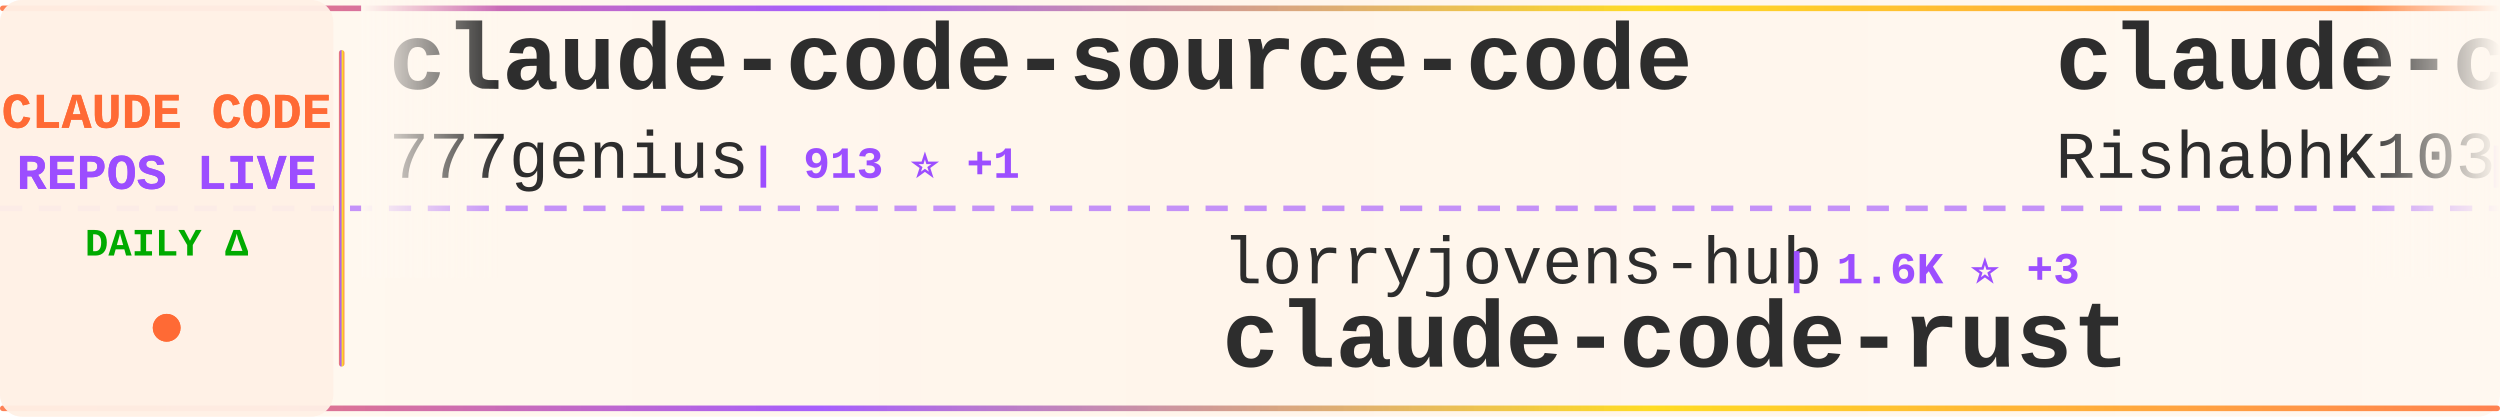
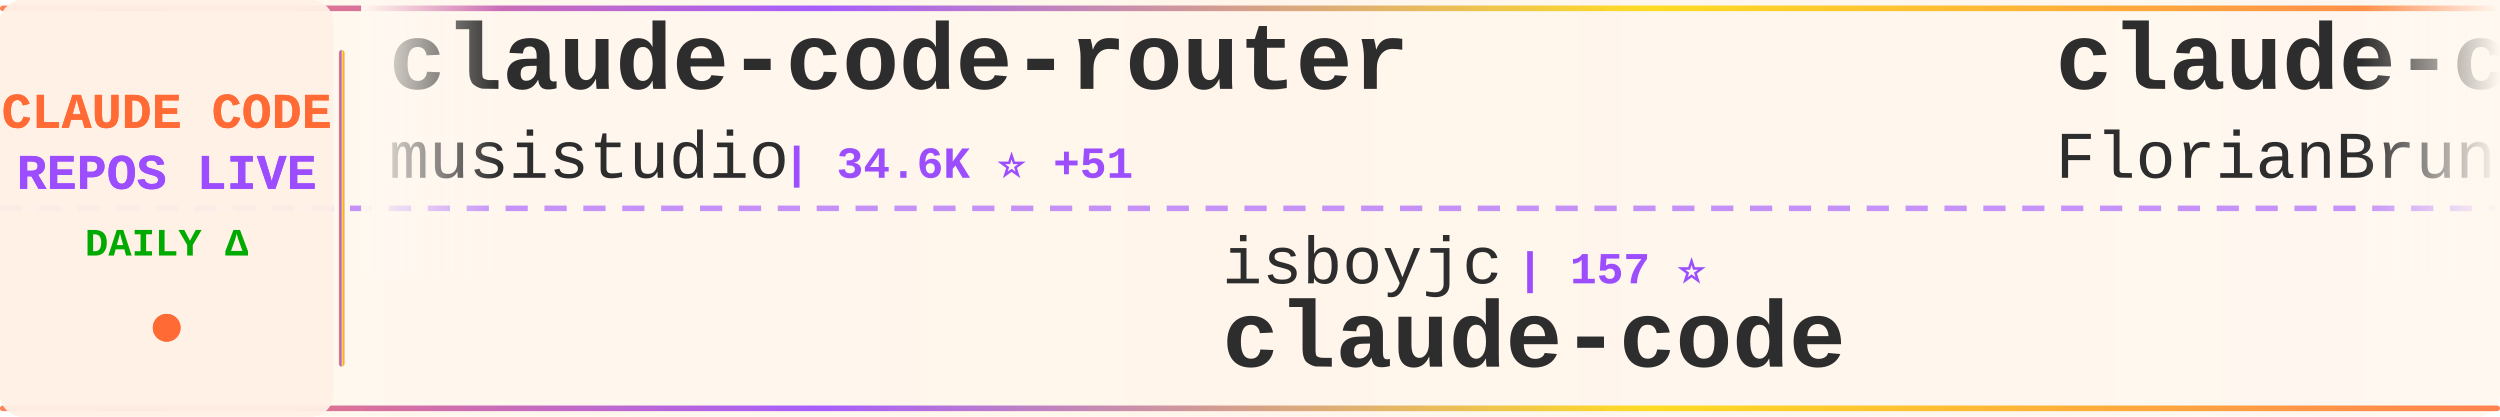
<svg xmlns="http://www.w3.org/2000/svg" width="900" height="150">
  <defs>
    <linearGradient id="tickerBg" x1="0%" y1="0%" x2="100%" y2="0%">
      <stop offset="0%" style="stop-color:#fff8f0;stop-opacity:0.98" />
      <stop offset="50%" style="stop-color:#fff5eb;stop-opacity:1" />
      <stop offset="100%" style="stop-color:#fff8f0;stop-opacity:0.98" />
    </linearGradient>
    <linearGradient id="borderGrad" x1="0%" y1="0%" x2="100%" y2="0%">
      <stop offset="0%" style="stop-color:#FF6B35;stop-opacity:0.85">
        <animate attributeName="stop-opacity" values="0.85;1;0.85" dur="2s" repeatCount="indefinite" />
      </stop>
      <stop offset="33%" style="stop-color:#9C4EFF;stop-opacity:0.9">
        <animate attributeName="stop-opacity" values="0.9;1;0.9" dur="2.2s" repeatCount="indefinite" />
      </stop>
      <stop offset="66%" style="stop-color:#FFD700;stop-opacity:0.85">
        <animate attributeName="stop-opacity" values="0.85;1;0.85" dur="1.8s" repeatCount="indefinite" />
      </stop>
      <stop offset="100%" style="stop-color:#FF6B35;stop-opacity:0.85">
        <animate attributeName="stop-opacity" values="0.85;1;0.85" dur="2s" repeatCount="indefinite" />
      </stop>
    </linearGradient>
    <filter id="textGlow">
      <feGaussianBlur stdDeviation="0.15" result="coloredBlur" />
      <feMerge>
        <feMergeNode in="coloredBlur" />
        <feMergeNode in="SourceGraphic" />
      </feMerge>
    </filter>
    <filter id="metricGlow">
      <feGaussianBlur stdDeviation="0.2" result="coloredBlur" />
      <feMerge>
        <feMergeNode in="coloredBlur" />
        <feMergeNode in="SourceGraphic" />
      </feMerge>
    </filter>
    <linearGradient id="leftFade" x1="0%" y1="0%" x2="100%" y2="0%">
      <stop offset="0%" style="stop-color:#fff8f0;stop-opacity:1" />
      <stop offset="100%" style="stop-color:#fff8f0;stop-opacity:0" />
    </linearGradient>
    <linearGradient id="rightFade" x1="0%" y1="0%" x2="100%" y2="0%">
      <stop offset="0%" style="stop-color:#fff8f0;stop-opacity:0" />
      <stop offset="100%" style="stop-color:#fff8f0;stop-opacity:1" />
    </linearGradient>
  </defs>
  <rect width="900" height="150" fill="url(#tickerBg)" rx="8" />
  <rect x="0" y="2" width="900" height="2" fill="url(#borderGrad)" rx="1" />
  <rect x="0" y="146" width="900" height="2" fill="url(#borderGrad)" rx="1" />
  <line x1="0" y1="75" x2="900" y2="75" stroke="#9C4EFF" stroke-width="2" stroke-dasharray="8 6" opacity="0.6" />
  <rect x="0" y="0" width="120" height="150" fill="#fff0e6" opacity="0.95" rx="8" />
  <text x="60" y="46" font-family="'Courier New', monospace" font-size="18" font-weight="bold" fill="#FF6B35" text-anchor="middle" filter="url(#textGlow)">
    CLAUDE CODE
  </text>
  <text x="60" y="68" font-family="'Courier New', monospace" font-size="18" font-weight="bold" fill="#9C4EFF" text-anchor="middle" filter="url(#textGlow)">
    REPOS LIVE
  </text>
  <text x="60" y="92" font-family="'Courier New', monospace" font-size="14" font-weight="bold" fill="#00aa00" text-anchor="middle">
    DAILY Δ
  </text>
  <circle cx="60" cy="118" r="5" fill="#FF6B35" filter="url(#metricGlow)">
    <animate attributeName="r" values="4;6;4" dur="1.5s" repeatCount="indefinite" />
    <animate attributeName="opacity" values="0.6;1;0.6" dur="1.5s" repeatCount="indefinite" />
  </circle>
  <rect x="122" y="18" width="2" height="114" fill="url(#borderGrad)" rx="1" />
  <clipPath id="tickerClip">
    <rect x="130" y="0" width="770" height="150" />
  </clipPath>
  <g clip-path="url(#tickerClip)">
    <g id="tickerItems">
      <animateTransform attributeName="transform" attributeType="XML" type="translate" from="0 0" to="-3000 0" dur="54s" repeatCount="indefinite" />
      <g transform="translate(0, 0)">
-         <text x="140" y="32" font-family="'Courier New', monospace" font-size="34" font-weight="bold" fill="#2d2d2d">claude-code-source-code</text>
-         <text x="140" y="64" font-family="'Courier New', monospace" font-size="24" font-weight="normal" fill="#2d2d2d" opacity="1.0">777genius</text>
-         <text x="270" y="64" font-family="'Courier New', monospace" font-size="16" font-weight="bold" fill="#9C4EFF"> | 913 ⭐ +1</text>
+         <text x="140" y="32" font-family="'Courier New', monospace" font-size="34" font-weight="bold" fill="#2d2d2d">claude-code-router</text>
+         <text x="140" y="64" font-family="'Courier New', monospace" font-size="24" font-weight="normal" fill="#2d2d2d" opacity="1.0">musistudio</text>
+         <text x="282" y="64" font-family="'Courier New', monospace" font-size="16" font-weight="bold" fill="#9C4EFF"> | 34.6K ⭐ +51</text>
      </g>
      <g transform="translate(300, 0)">
-         <text x="140" y="102" font-family="'Courier New', monospace" font-size="24" font-weight="normal" fill="#2d2d2d" opacity="1.0">lorryjovens-hub</text>
-         <text x="342" y="102" font-family="'Courier New', monospace" font-size="16" font-weight="bold" fill="#9C4EFF"> | 1.6K ⭐ +3</text>
-         <text x="140" y="132" font-family="'Courier New', monospace" font-size="34" font-weight="bold" fill="#2d2d2d">claude-code-rust</text>
+         <text x="140" y="102" font-family="'Courier New', monospace" font-size="24" font-weight="normal" fill="#2d2d2d" opacity="1.0">isboyjc</text>
+         <text x="246" y="102" font-family="'Courier New', monospace" font-size="16" font-weight="bold" fill="#9C4EFF"> | 157 ⭐</text>
+         <text x="140" y="132" font-family="'Courier New', monospace" font-size="34" font-weight="bold" fill="#2d2d2d">claude-code</text>
      </g>
      <g transform="translate(600, 0)">
-         <text x="140" y="32" font-family="'Courier New', monospace" font-size="34" font-weight="bold" fill="#2d2d2d">claude-code</text>
-         <text x="140" y="64" font-family="'Courier New', monospace" font-size="24" font-weight="normal" fill="#2d2d2d" opacity="1.0">RishabhK103</text>
-         <text x="294" y="64" font-family="'Courier New', monospace" font-size="16" font-weight="bold" fill="#9C4EFF"> | 87 ⭐</text>
+         <text x="140" y="32" font-family="'Courier New', monospace" font-size="34" font-weight="bold" fill="#2d2d2d">claude-code-ultimate-gui...</text>
+         <text x="140" y="64" font-family="'Courier New', monospace" font-size="24" font-weight="normal" fill="#2d2d2d" opacity="1.0">FlorianBruniaux</text>
+         <text x="342" y="64" font-family="'Courier New', monospace" font-size="16" font-weight="bold" fill="#9C4EFF"> | 4.6K ⭐ +27</text>
      </g>
      <g transform="translate(900, 0)">
-         <text x="140" y="102" font-family="'Courier New', monospace" font-size="24" font-weight="normal" fill="#2d2d2d" opacity="1.0">fazxes</text>
-         <text x="234" y="102" font-family="'Courier New', monospace" font-size="16" font-weight="bold" fill="#9C4EFF"> | 218 ⭐</text>
-         <text x="140" y="132" font-family="'Courier New', monospace" font-size="34" font-weight="bold" fill="#2d2d2d">Claude-code</text>
+         <text x="140" y="102" font-family="'Courier New', monospace" font-size="24" font-weight="normal" fill="#2d2d2d" opacity="1.0">anthropics</text>
+         <text x="282" y="102" font-family="'Courier New', monospace" font-size="16" font-weight="bold" fill="#9C4EFF"> | 7.8K ⭐ +15</text>
+         <text x="140" y="132" font-family="'Courier New', monospace" font-size="34" font-weight="bold" fill="#2d2d2d">claude-code-action</text>
      </g>
      <g transform="translate(1200, 0)">
-         <text x="140" y="32" font-family="'Courier New', monospace" font-size="34" font-weight="bold" fill="#2d2d2d">claude-code-source-build</text>
-         <text x="140" y="64" font-family="'Courier New', monospace" font-size="24" font-weight="normal" fill="#2d2d2d" opacity="1.0">andrew-kramer-inno</text>
-         <text x="378" y="64" font-family="'Courier New', monospace" font-size="16" font-weight="bold" fill="#9C4EFF"> | 591 ⭐</text>
+         <text x="140" y="32" font-family="'Courier New', monospace" font-size="34" font-weight="bold" fill="#2d2d2d">claude-code-hooks-master...</text>
+         <text x="140" y="64" font-family="'Courier New', monospace" font-size="24" font-weight="normal" fill="#2d2d2d" opacity="1.0">disler</text>
+         <text x="234" y="64" font-family="'Courier New', monospace" font-size="16" font-weight="bold" fill="#9C4EFF"> | 3.7K ⭐ +5</text>
      </g>
      <g transform="translate(1500, 0)">
-         <text x="140" y="102" font-family="'Courier New', monospace" font-size="24" font-weight="normal" fill="#2d2d2d" opacity="1.0">Onewon</text>
-         <text x="234" y="102" font-family="'Courier New', monospace" font-size="16" font-weight="bold" fill="#9C4EFF"> | 181 ⭐</text>
+         <text x="140" y="102" font-family="'Courier New', monospace" font-size="24" font-weight="normal" fill="#2d2d2d" opacity="1.0">Windy3f3f3f3f</text>
+         <text x="318" y="102" font-family="'Courier New', monospace" font-size="16" font-weight="bold" fill="#9C4EFF"> | 1.3K ⭐ +8</text>
+         <text x="140" y="132" font-family="'Courier New', monospace" font-size="34" font-weight="bold" fill="#2d2d2d">claude-code-from-scratch</text>
+       </g>
+       <g transform="translate(1800, 0)">
+         <text x="140" y="32" font-family="'Courier New', monospace" font-size="34" font-weight="bold" fill="#2d2d2d">claude-code-local</text>
+         <text x="140" y="64" font-family="'Courier New', monospace" font-size="24" font-weight="normal" fill="#2d2d2d" opacity="1.0">nicedreamzapp</text>
+         <text x="318" y="64" font-family="'Courier New', monospace" font-size="16" font-weight="bold" fill="#9C4EFF"> | 2.7K ⭐ +7</text>
+       </g>
+       <g transform="translate(2100, 0)">
+         <text x="140" y="102" font-family="'Courier New', monospace" font-size="24" font-weight="normal" fill="#2d2d2d" opacity="1.0">777genius</text>
+         <text x="270" y="102" font-family="'Courier New', monospace" font-size="16" font-weight="bold" fill="#9C4EFF"> | 913 ⭐</text>
+         <text x="140" y="132" font-family="'Courier New', monospace" font-size="34" font-weight="bold" fill="#2d2d2d">claude-code-source-code</text>
+       </g>
+       <g transform="translate(2400, 0)">
+         <text x="140" y="32" font-family="'Courier New', monospace" font-size="34" font-weight="bold" fill="#2d2d2d">claude-code-pm-course</text>
+         <text x="140" y="64" font-family="'Courier New', monospace" font-size="24" font-weight="normal" fill="#2d2d2d" opacity="1.0">carlvellotti</text>
+         <text x="306" y="64" font-family="'Courier New', monospace" font-size="16" font-weight="bold" fill="#9C4EFF"> | 2.1K ⭐ +1</text>
+       </g>
+       <g transform="translate(2700, 0)">
+         <text x="140" y="102" font-family="'Courier New', monospace" font-size="24" font-weight="normal" fill="#2d2d2d" opacity="1.0">anthropics</text>
+         <text x="282" y="102" font-family="'Courier New', monospace" font-size="16" font-weight="bold" fill="#9C4EFF"> | 856 ⭐ +3</text>
+         <text x="140" y="132" font-family="'Courier New', monospace" font-size="34" font-weight="bold" fill="#2d2d2d">claude-code-base-action</text>
+       </g>
+       <g transform="translate(3000, 0)">
+         <text x="140" y="32" font-family="'Courier New', monospace" font-size="34" font-weight="bold" fill="#2d2d2d">claude-code-router</text>
+         <text x="140" y="64" font-family="'Courier New', monospace" font-size="24" font-weight="normal" fill="#2d2d2d" opacity="1.0">musistudio</text>
+         <text x="282" y="64" font-family="'Courier New', monospace" font-size="16" font-weight="bold" fill="#9C4EFF"> | 34.6K ⭐ +51</text>
+       </g>
+       <g transform="translate(3300, 0)">
+         <text x="140" y="102" font-family="'Courier New', monospace" font-size="24" font-weight="normal" fill="#2d2d2d" opacity="1.0">isboyjc</text>
+         <text x="246" y="102" font-family="'Courier New', monospace" font-size="16" font-weight="bold" fill="#9C4EFF"> | 157 ⭐</text>
        <text x="140" y="132" font-family="'Courier New', monospace" font-size="34" font-weight="bold" fill="#2d2d2d">claude-code</text>
      </g>
-       <g transform="translate(1800, 0)">
-         <text x="140" y="32" font-family="'Courier New', monospace" font-size="34" font-weight="bold" fill="#2d2d2d">ralph</text>
-         <text x="140" y="64" font-family="'Courier New', monospace" font-size="24" font-weight="normal" fill="#2d2d2d" opacity="1.0">snarktank</text>
-         <text x="270" y="64" font-family="'Courier New', monospace" font-size="16" font-weight="bold" fill="#9C4EFF"> | 19.8K ⭐ +42</text>
-       </g>
-       <g transform="translate(2100, 0)">
-         <text x="140" y="102" font-family="'Courier New', monospace" font-size="24" font-weight="normal" fill="#2d2d2d" opacity="1.0">pengchengneo</text>
-         <text x="306" y="102" font-family="'Courier New', monospace" font-size="16" font-weight="bold" fill="#9C4EFF"> | 1.4K ⭐ +10</text>
-         <text x="140" y="132" font-family="'Courier New', monospace" font-size="34" font-weight="bold" fill="#2d2d2d">Claude-Code</text>
-       </g>
-       <g transform="translate(2400, 0)">
-         <text x="140" y="32" font-family="'Courier New', monospace" font-size="34" font-weight="bold" fill="#2d2d2d">antigravity-awesome-skil...</text>
-         <text x="140" y="64" font-family="'Courier New', monospace" font-size="24" font-weight="normal" fill="#2d2d2d" opacity="1.0">sickn33</text>
-         <text x="246" y="64" font-family="'Courier New', monospace" font-size="16" font-weight="bold" fill="#9C4EFF"> | 39.3K ⭐ +107</text>
-       </g>
-       <g transform="translate(2700, 0)">
-         <text x="140" y="102" font-family="'Courier New', monospace" font-size="24" font-weight="normal" fill="#2d2d2d" opacity="1.0">lowcortisolprogrammer</text>
-         <text x="414" y="102" font-family="'Courier New', monospace" font-size="16" font-weight="bold" fill="#9C4EFF"> | 172 ⭐</text>
-         <text x="140" y="132" font-family="'Courier New', monospace" font-size="34" font-weight="bold" fill="#2d2d2d">claude-code</text>
-       </g>
-       <g transform="translate(3000, 0)">
-         <text x="140" y="32" font-family="'Courier New', monospace" font-size="34" font-weight="bold" fill="#2d2d2d">claude-code-source-code</text>
-         <text x="140" y="64" font-family="'Courier New', monospace" font-size="24" font-weight="normal" fill="#2d2d2d" opacity="1.0">777genius</text>
-         <text x="270" y="64" font-family="'Courier New', monospace" font-size="16" font-weight="bold" fill="#9C4EFF"> | 913 ⭐ +1</text>
-       </g>
-       <g transform="translate(3300, 0)">
-         <text x="140" y="102" font-family="'Courier New', monospace" font-size="24" font-weight="normal" fill="#2d2d2d" opacity="1.0">lorryjovens-hub</text>
-         <text x="342" y="102" font-family="'Courier New', monospace" font-size="16" font-weight="bold" fill="#9C4EFF"> | 1.6K ⭐ +3</text>
-         <text x="140" y="132" font-family="'Courier New', monospace" font-size="34" font-weight="bold" fill="#2d2d2d">claude-code-rust</text>
-       </g>
      <g transform="translate(3600, 0)">
-         <text x="140" y="32" font-family="'Courier New', monospace" font-size="34" font-weight="bold" fill="#2d2d2d">claude-code</text>
-         <text x="140" y="64" font-family="'Courier New', monospace" font-size="24" font-weight="normal" fill="#2d2d2d" opacity="1.0">RishabhK103</text>
-         <text x="294" y="64" font-family="'Courier New', monospace" font-size="16" font-weight="bold" fill="#9C4EFF"> | 87 ⭐</text>
+         <text x="140" y="32" font-family="'Courier New', monospace" font-size="34" font-weight="bold" fill="#2d2d2d">claude-code-ultimate-gui...</text>
+         <text x="140" y="64" font-family="'Courier New', monospace" font-size="24" font-weight="normal" fill="#2d2d2d" opacity="1.0">FlorianBruniaux</text>
+         <text x="342" y="64" font-family="'Courier New', monospace" font-size="16" font-weight="bold" fill="#9C4EFF"> | 4.6K ⭐ +27</text>
      </g>
      <g transform="translate(3900, 0)">
-         <text x="140" y="102" font-family="'Courier New', monospace" font-size="24" font-weight="normal" fill="#2d2d2d" opacity="1.0">fazxes</text>
-         <text x="234" y="102" font-family="'Courier New', monospace" font-size="16" font-weight="bold" fill="#9C4EFF"> | 218 ⭐</text>
-         <text x="140" y="132" font-family="'Courier New', monospace" font-size="34" font-weight="bold" fill="#2d2d2d">Claude-code</text>
+         <text x="140" y="102" font-family="'Courier New', monospace" font-size="24" font-weight="normal" fill="#2d2d2d" opacity="1.0">anthropics</text>
+         <text x="282" y="102" font-family="'Courier New', monospace" font-size="16" font-weight="bold" fill="#9C4EFF"> | 7.8K ⭐ +15</text>
+         <text x="140" y="132" font-family="'Courier New', monospace" font-size="34" font-weight="bold" fill="#2d2d2d">claude-code-action</text>
      </g>
    </g>
  </g>
  <rect x="130" y="0" width="50" height="100" fill="url(#leftFade)" />
  <rect x="850" y="0" width="50" height="100" fill="url(#rightFade)" />
</svg>
